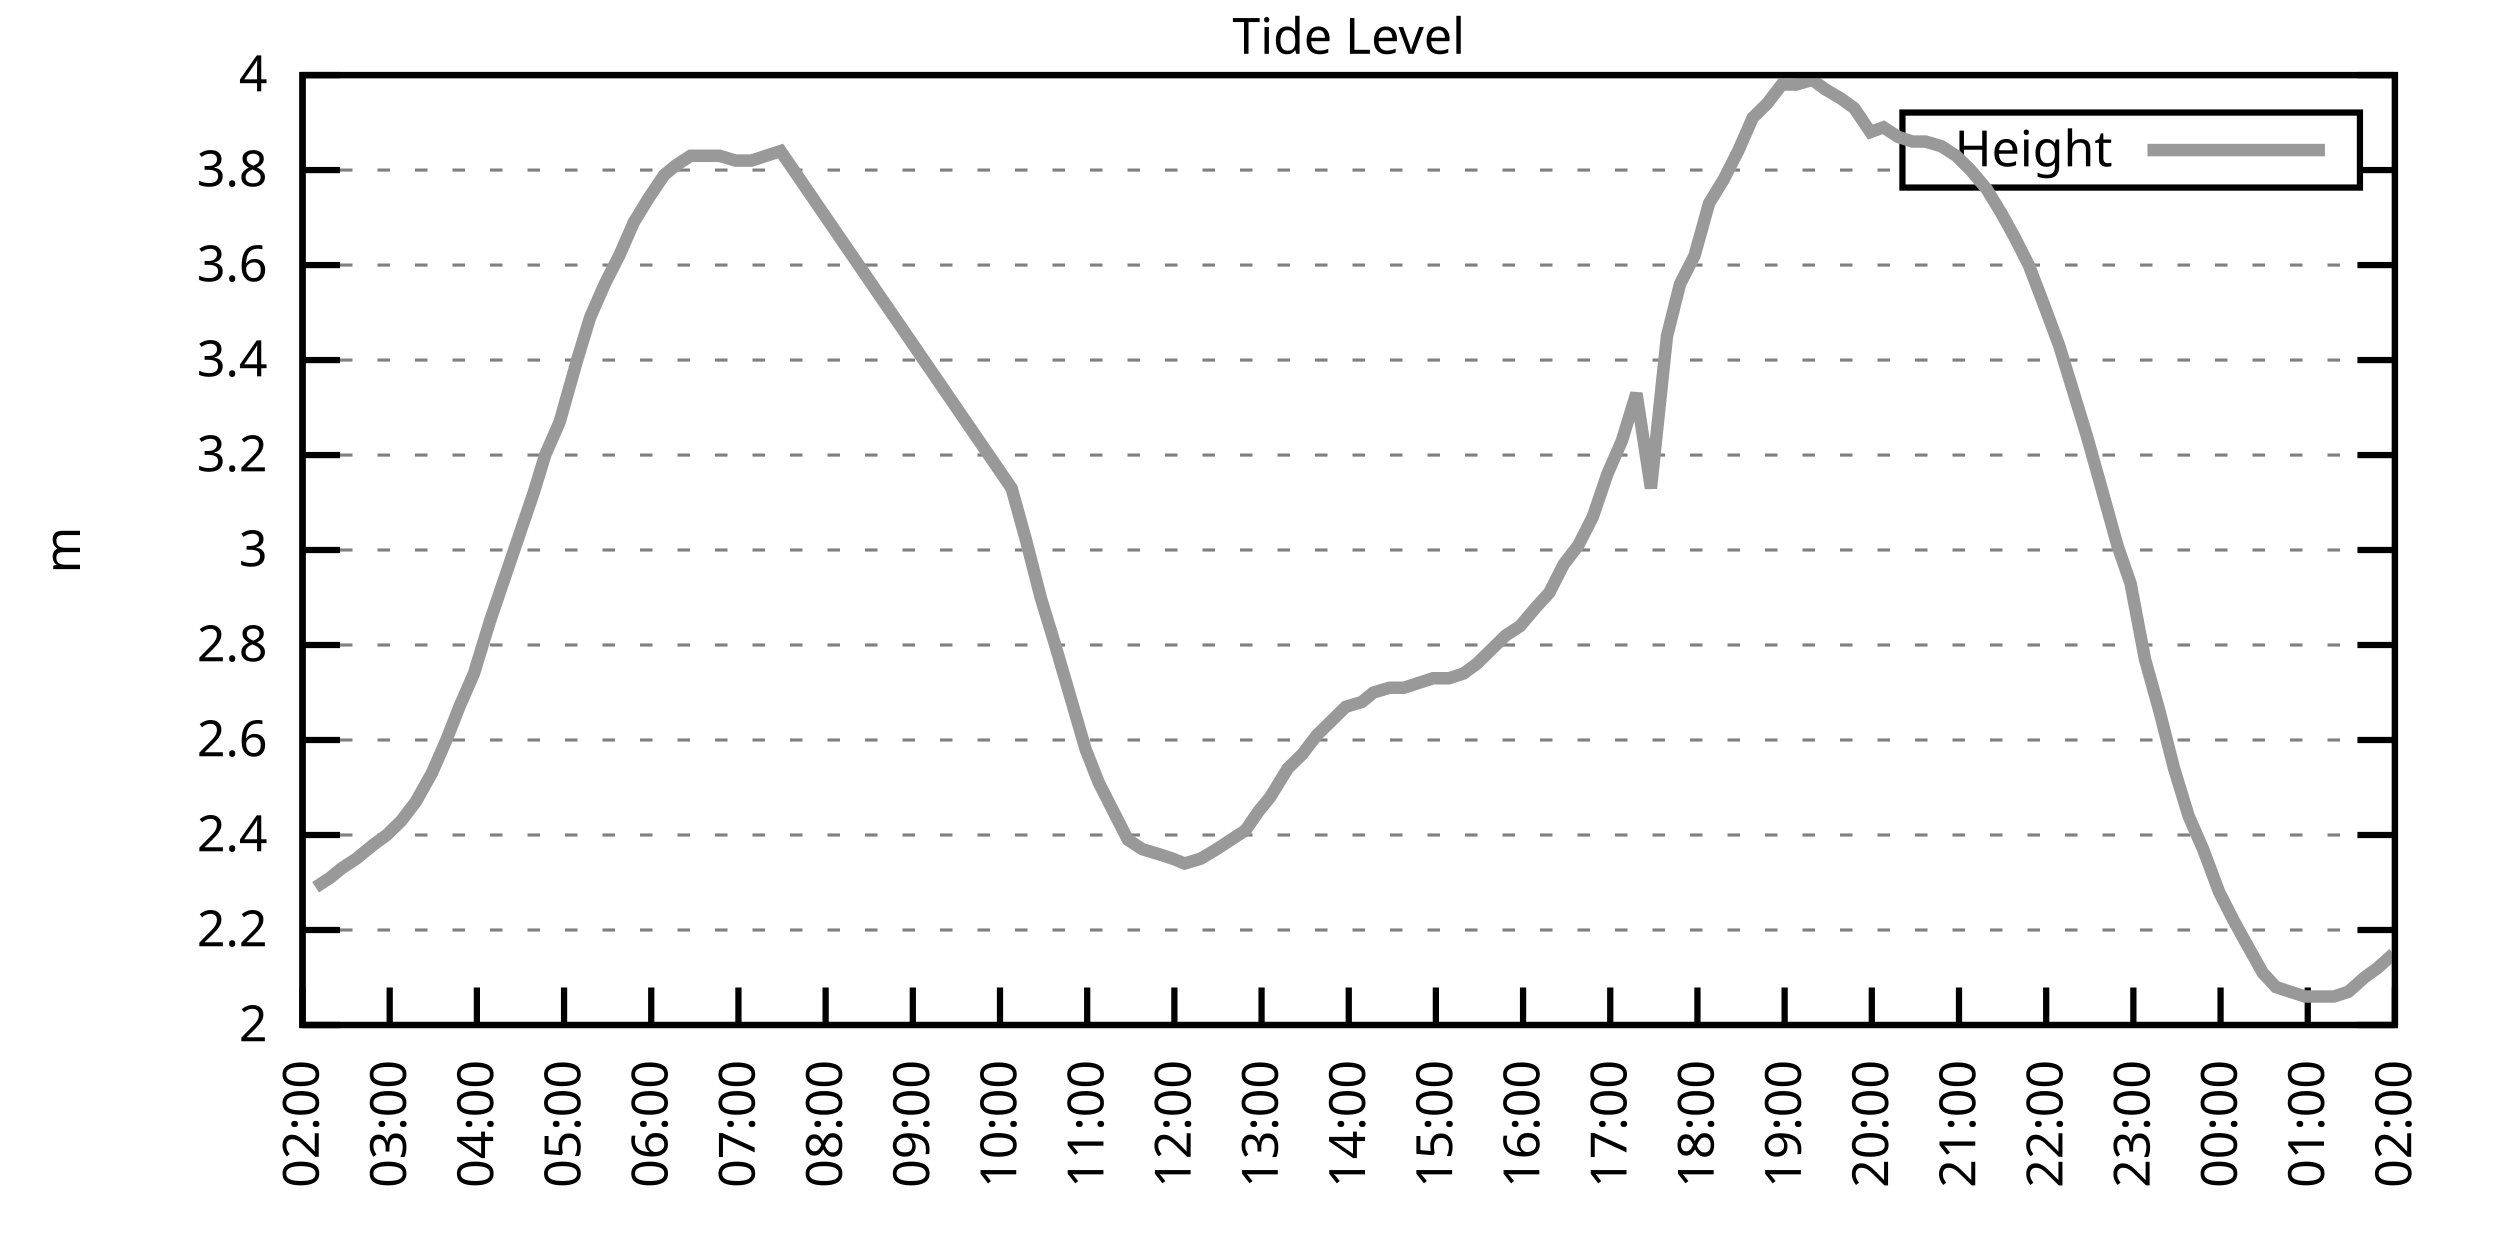
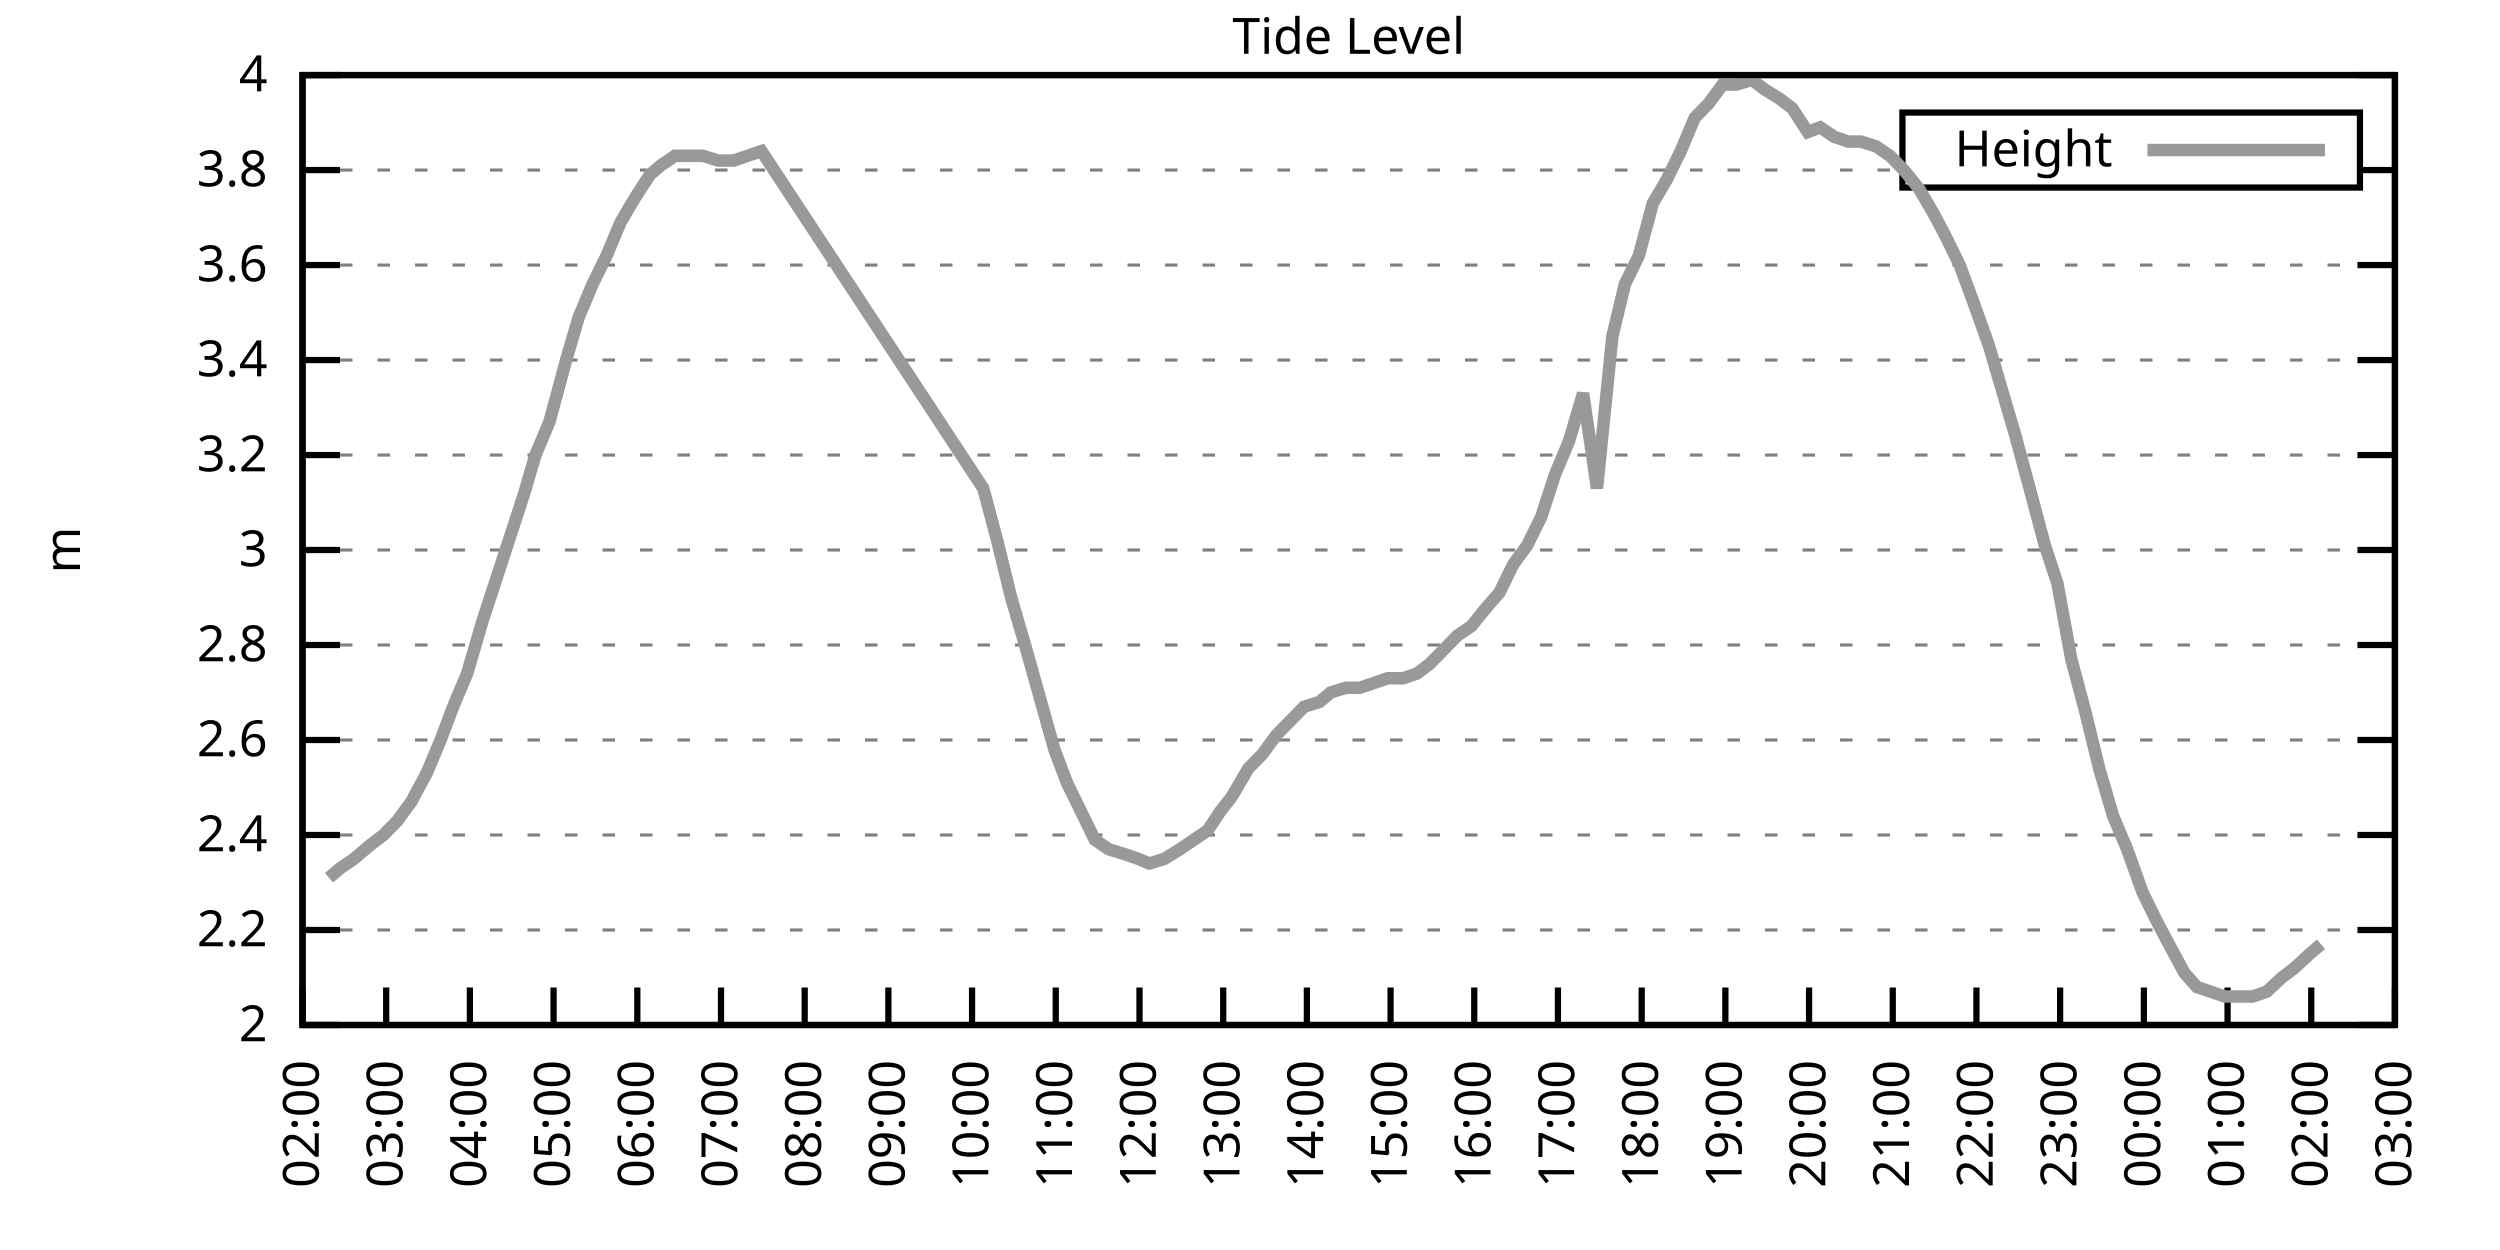
<svg xmlns="http://www.w3.org/2000/svg" xmlns:xlink="http://www.w3.org/1999/xlink" width="400" height="200" viewBox="0 0 400 200">
  <g id="gnuplot_canvas">
    <rect x="0" y="0" width="400" height="200" fill="none" />
    <defs>
      <circle id="gpDot" r="0.5" stroke-width="0.5" stroke="currentColor" />
      <path id="gpPt0" stroke-width="0.333" stroke="currentColor" d="M-1,0 h2 M0,-1 v2" />
      <path id="gpPt1" stroke-width="0.333" stroke="currentColor" d="M-1,-1 L1,1 M1,-1 L-1,1" />
      <path id="gpPt2" stroke-width="0.333" stroke="currentColor" d="M-1,0 L1,0 M0,-1 L0,1 M-1,-1 L1,1 M-1,1 L1,-1" />
      <rect id="gpPt3" stroke-width="0.333" stroke="currentColor" x="-1" y="-1" width="2" height="2" />
      <rect id="gpPt4" stroke-width="0.333" stroke="currentColor" fill="currentColor" x="-1" y="-1" width="2" height="2" />
      <circle id="gpPt5" stroke-width="0.333" stroke="currentColor" cx="0" cy="0" r="1" />
      <use xlink:href="#gpPt5" id="gpPt6" fill="currentColor" stroke="none" />
      <path id="gpPt7" stroke-width="0.333" stroke="currentColor" d="M0,-1.33 L-1.33,0.67 L1.33,0.67 z" />
      <use xlink:href="#gpPt7" id="gpPt8" fill="currentColor" stroke="none" />
      <use xlink:href="#gpPt7" id="gpPt9" stroke="currentColor" transform="rotate(180)" />
      <use xlink:href="#gpPt9" id="gpPt10" fill="currentColor" stroke="none" />
      <use xlink:href="#gpPt3" id="gpPt11" stroke="currentColor" transform="rotate(45)" />
      <use xlink:href="#gpPt11" id="gpPt12" fill="currentColor" stroke="none" />
      <path id="gpPt13" stroke-width="0.333" stroke="currentColor" d="M0,1.330 L1.265,0.411 L0.782,-1.067 L-0.782,-1.076 L-1.265,0.411 z" />
      <use xlink:href="#gpPt13" id="gpPt14" fill="currentColor" stroke="none" />
      <filter id="textbox" filterUnits="objectBoundingBox" x="0" y="0" height="1" width="1">
        <feFlood flood-color="white" flood-opacity="1" result="bgnd" />
        <feComposite in="SourceGraphic" in2="bgnd" operator="atop" />
      </filter>
      <filter id="greybox" filterUnits="objectBoundingBox" x="0" y="0" height="1" width="1">
        <feFlood flood-color="lightgrey" flood-opacity="1" result="grey" />
        <feComposite in="SourceGraphic" in2="grey" operator="atop" />
      </filter>
    </defs>
    <g fill="none" color="white" stroke="currentColor" stroke-width="1.00" stroke-linecap="butt" stroke-linejoin="miter">
</g>
    <g fill="none" color="black" stroke="currentColor" stroke-width="1.00" stroke-linecap="butt" stroke-linejoin="miter">
      <g stroke="none" shape-rendering="crispEdges">
        <polygon fill="rgb(255, 255, 255)" points="48.40,164.00 383.18,164.00 383.18,12.02 48.40,12.02 " />
      </g>
    </g>
    <g fill="none" color="black" stroke="currentColor" stroke-width="1.00" stroke-linecap="butt" stroke-linejoin="miter">
</g>
    <g fill="none" color="black" stroke="black" stroke-width="0.50" stroke-linecap="butt" stroke-linejoin="miter">
</g>
    <g fill="none" color="gray" stroke="currentColor" stroke-width="0.50" stroke-linecap="butt" stroke-linejoin="miter">
      <path stroke="gray" stroke-dasharray="2,4" class="gridline" d="M48.40,164.00 L383.19,164.00  " />
    </g>
    <g fill="none" color="gray" stroke="gray" stroke-width="1.00" stroke-linecap="butt" stroke-linejoin="miter">
</g>
    <g fill="none" color="black" stroke="currentColor" stroke-width="1.00" stroke-linecap="butt" stroke-linejoin="miter">
      <path stroke="black" d="M48.40,164.00 L54.40,164.00 M383.19,164.00 L377.19,164.00  " />
      <g transform="translate(42.80,166.60)" stroke="none" fill="black" font-family="Sans" font-size="8.00" text-anchor="end">
        <text>
          <tspan font-family="Sans"> 2</tspan>
        </text>
      </g>
    </g>
    <g fill="none" color="black" stroke="currentColor" stroke-width="1.00" stroke-linecap="butt" stroke-linejoin="miter">
</g>
    <g fill="none" color="black" stroke="black" stroke-width="0.50" stroke-linecap="butt" stroke-linejoin="miter">
</g>
    <g fill="none" color="gray" stroke="currentColor" stroke-width="0.50" stroke-linecap="butt" stroke-linejoin="miter">
      <path stroke="gray" stroke-dasharray="2,4" class="gridline" d="M48.40,148.80 L383.19,148.80  " />
    </g>
    <g fill="none" color="gray" stroke="gray" stroke-width="1.00" stroke-linecap="butt" stroke-linejoin="miter">
</g>
    <g fill="none" color="black" stroke="currentColor" stroke-width="1.00" stroke-linecap="butt" stroke-linejoin="miter">
      <path stroke="black" d="M48.40,148.80 L54.40,148.80 M383.19,148.80 L377.19,148.80  " />
      <g transform="translate(42.80,151.40)" stroke="none" fill="black" font-family="Sans" font-size="8.00" text-anchor="end">
        <text>
          <tspan font-family="Sans"> 2.2</tspan>
        </text>
      </g>
    </g>
    <g fill="none" color="black" stroke="currentColor" stroke-width="1.00" stroke-linecap="butt" stroke-linejoin="miter">
</g>
    <g fill="none" color="black" stroke="black" stroke-width="0.50" stroke-linecap="butt" stroke-linejoin="miter">
</g>
    <g fill="none" color="gray" stroke="currentColor" stroke-width="0.50" stroke-linecap="butt" stroke-linejoin="miter">
      <path stroke="gray" stroke-dasharray="2,4" class="gridline" d="M48.40,133.60 L383.19,133.60  " />
    </g>
    <g fill="none" color="gray" stroke="gray" stroke-width="1.00" stroke-linecap="butt" stroke-linejoin="miter">
</g>
    <g fill="none" color="black" stroke="currentColor" stroke-width="1.00" stroke-linecap="butt" stroke-linejoin="miter">
      <path stroke="black" d="M48.40,133.60 L54.40,133.60 M383.19,133.60 L377.19,133.60  " />
      <g transform="translate(42.80,136.20)" stroke="none" fill="black" font-family="Sans" font-size="8.00" text-anchor="end">
        <text>
          <tspan font-family="Sans"> 2.4</tspan>
        </text>
      </g>
    </g>
    <g fill="none" color="black" stroke="currentColor" stroke-width="1.00" stroke-linecap="butt" stroke-linejoin="miter">
</g>
    <g fill="none" color="black" stroke="black" stroke-width="0.50" stroke-linecap="butt" stroke-linejoin="miter">
</g>
    <g fill="none" color="gray" stroke="currentColor" stroke-width="0.50" stroke-linecap="butt" stroke-linejoin="miter">
      <path stroke="gray" stroke-dasharray="2,4" class="gridline" d="M48.40,118.40 L383.19,118.40  " />
    </g>
    <g fill="none" color="gray" stroke="gray" stroke-width="1.00" stroke-linecap="butt" stroke-linejoin="miter">
</g>
    <g fill="none" color="black" stroke="currentColor" stroke-width="1.00" stroke-linecap="butt" stroke-linejoin="miter">
      <path stroke="black" d="M48.40,118.40 L54.40,118.40 M383.19,118.40 L377.19,118.40  " />
      <g transform="translate(42.80,121.00)" stroke="none" fill="black" font-family="Sans" font-size="8.00" text-anchor="end">
        <text>
          <tspan font-family="Sans"> 2.6</tspan>
        </text>
      </g>
    </g>
    <g fill="none" color="black" stroke="currentColor" stroke-width="1.00" stroke-linecap="butt" stroke-linejoin="miter">
</g>
    <g fill="none" color="black" stroke="black" stroke-width="0.50" stroke-linecap="butt" stroke-linejoin="miter">
</g>
    <g fill="none" color="gray" stroke="currentColor" stroke-width="0.50" stroke-linecap="butt" stroke-linejoin="miter">
      <path stroke="gray" stroke-dasharray="2,4" class="gridline" d="M48.40,103.20 L383.19,103.20  " />
    </g>
    <g fill="none" color="gray" stroke="gray" stroke-width="1.00" stroke-linecap="butt" stroke-linejoin="miter">
</g>
    <g fill="none" color="black" stroke="currentColor" stroke-width="1.00" stroke-linecap="butt" stroke-linejoin="miter">
      <path stroke="black" d="M48.40,103.20 L54.40,103.20 M383.19,103.20 L377.19,103.20  " />
      <g transform="translate(42.80,105.80)" stroke="none" fill="black" font-family="Sans" font-size="8.00" text-anchor="end">
        <text>
          <tspan font-family="Sans"> 2.8</tspan>
        </text>
      </g>
    </g>
    <g fill="none" color="black" stroke="currentColor" stroke-width="1.00" stroke-linecap="butt" stroke-linejoin="miter">
</g>
    <g fill="none" color="black" stroke="black" stroke-width="0.50" stroke-linecap="butt" stroke-linejoin="miter">
</g>
    <g fill="none" color="gray" stroke="currentColor" stroke-width="0.50" stroke-linecap="butt" stroke-linejoin="miter">
      <path stroke="gray" stroke-dasharray="2,4" class="gridline" d="M48.40,88.00 L383.19,88.00  " />
    </g>
    <g fill="none" color="gray" stroke="gray" stroke-width="1.00" stroke-linecap="butt" stroke-linejoin="miter">
</g>
    <g fill="none" color="black" stroke="currentColor" stroke-width="1.00" stroke-linecap="butt" stroke-linejoin="miter">
      <path stroke="black" d="M48.40,88.00 L54.40,88.00 M383.19,88.00 L377.19,88.00  " />
      <g transform="translate(42.80,90.60)" stroke="none" fill="black" font-family="Sans" font-size="8.00" text-anchor="end">
        <text>
          <tspan font-family="Sans"> 3</tspan>
        </text>
      </g>
    </g>
    <g fill="none" color="black" stroke="currentColor" stroke-width="1.00" stroke-linecap="butt" stroke-linejoin="miter">
</g>
    <g fill="none" color="black" stroke="black" stroke-width="0.50" stroke-linecap="butt" stroke-linejoin="miter">
</g>
    <g fill="none" color="gray" stroke="currentColor" stroke-width="0.50" stroke-linecap="butt" stroke-linejoin="miter">
      <path stroke="gray" stroke-dasharray="2,4" class="gridline" d="M48.40,72.81 L383.19,72.81  " />
    </g>
    <g fill="none" color="gray" stroke="gray" stroke-width="1.00" stroke-linecap="butt" stroke-linejoin="miter">
</g>
    <g fill="none" color="black" stroke="currentColor" stroke-width="1.00" stroke-linecap="butt" stroke-linejoin="miter">
      <path stroke="black" d="M48.40,72.81 L54.40,72.81 M383.19,72.81 L377.19,72.81  " />
      <g transform="translate(42.80,75.41)" stroke="none" fill="black" font-family="Sans" font-size="8.00" text-anchor="end">
        <text>
          <tspan font-family="Sans"> 3.2</tspan>
        </text>
      </g>
    </g>
    <g fill="none" color="black" stroke="currentColor" stroke-width="1.00" stroke-linecap="butt" stroke-linejoin="miter">
</g>
    <g fill="none" color="black" stroke="black" stroke-width="0.50" stroke-linecap="butt" stroke-linejoin="miter">
</g>
    <g fill="none" color="gray" stroke="currentColor" stroke-width="0.50" stroke-linecap="butt" stroke-linejoin="miter">
      <path stroke="gray" stroke-dasharray="2,4" class="gridline" d="M48.40,57.61 L383.19,57.61  " />
    </g>
    <g fill="none" color="gray" stroke="gray" stroke-width="1.00" stroke-linecap="butt" stroke-linejoin="miter">
</g>
    <g fill="none" color="black" stroke="currentColor" stroke-width="1.00" stroke-linecap="butt" stroke-linejoin="miter">
      <path stroke="black" d="M48.40,57.61 L54.40,57.61 M383.19,57.61 L377.19,57.61  " />
      <g transform="translate(42.80,60.21)" stroke="none" fill="black" font-family="Sans" font-size="8.00" text-anchor="end">
        <text>
          <tspan font-family="Sans"> 3.4</tspan>
        </text>
      </g>
    </g>
    <g fill="none" color="black" stroke="currentColor" stroke-width="1.00" stroke-linecap="butt" stroke-linejoin="miter">
</g>
    <g fill="none" color="black" stroke="black" stroke-width="0.50" stroke-linecap="butt" stroke-linejoin="miter">
</g>
    <g fill="none" color="gray" stroke="currentColor" stroke-width="0.50" stroke-linecap="butt" stroke-linejoin="miter">
      <path stroke="gray" stroke-dasharray="2,4" class="gridline" d="M48.40,42.41 L383.19,42.41  " />
    </g>
    <g fill="none" color="gray" stroke="gray" stroke-width="1.00" stroke-linecap="butt" stroke-linejoin="miter">
</g>
    <g fill="none" color="black" stroke="currentColor" stroke-width="1.00" stroke-linecap="butt" stroke-linejoin="miter">
      <path stroke="black" d="M48.40,42.41 L54.40,42.41 M383.19,42.41 L377.19,42.41  " />
      <g transform="translate(42.80,45.01)" stroke="none" fill="black" font-family="Sans" font-size="8.00" text-anchor="end">
        <text>
          <tspan font-family="Sans"> 3.6</tspan>
        </text>
      </g>
    </g>
    <g fill="none" color="black" stroke="currentColor" stroke-width="1.00" stroke-linecap="butt" stroke-linejoin="miter">
</g>
    <g fill="none" color="black" stroke="black" stroke-width="0.50" stroke-linecap="butt" stroke-linejoin="miter">
</g>
    <g fill="none" color="gray" stroke="currentColor" stroke-width="0.50" stroke-linecap="butt" stroke-linejoin="miter">
      <path stroke="gray" stroke-dasharray="2,4" class="gridline" d="M48.40,27.21 L304.39,27.21 M377.59,27.21 L383.19,27.21  " />
    </g>
    <g fill="none" color="gray" stroke="gray" stroke-width="1.00" stroke-linecap="butt" stroke-linejoin="miter">
</g>
    <g fill="none" color="black" stroke="currentColor" stroke-width="1.00" stroke-linecap="butt" stroke-linejoin="miter">
      <path stroke="black" d="M48.40,27.21 L54.40,27.21 M383.19,27.21 L377.19,27.21  " />
      <g transform="translate(42.80,29.81)" stroke="none" fill="black" font-family="Sans" font-size="8.00" text-anchor="end">
        <text>
          <tspan font-family="Sans"> 3.8</tspan>
        </text>
      </g>
    </g>
    <g fill="none" color="black" stroke="currentColor" stroke-width="1.00" stroke-linecap="butt" stroke-linejoin="miter">
</g>
    <g fill="none" color="black" stroke="black" stroke-width="0.50" stroke-linecap="butt" stroke-linejoin="miter">
</g>
    <g fill="none" color="gray" stroke="currentColor" stroke-width="0.50" stroke-linecap="butt" stroke-linejoin="miter">
      <path stroke="gray" stroke-dasharray="2,4" class="gridline" d="M48.40,12.01 L383.19,12.01  " />
    </g>
    <g fill="none" color="gray" stroke="gray" stroke-width="1.00" stroke-linecap="butt" stroke-linejoin="miter">
</g>
    <g fill="none" color="black" stroke="currentColor" stroke-width="1.00" stroke-linecap="butt" stroke-linejoin="miter">
      <path stroke="black" d="M48.40,12.01 L54.40,12.01 M383.19,12.01 L377.19,12.01  " />
      <g transform="translate(42.80,14.61)" stroke="none" fill="black" font-family="Sans" font-size="8.00" text-anchor="end">
        <text>
          <tspan font-family="Sans"> 4</tspan>
        </text>
      </g>
    </g>
    <g fill="none" color="black" stroke="currentColor" stroke-width="1.00" stroke-linecap="butt" stroke-linejoin="miter">
      <path stroke="black" d="M48.40,164.00 L48.40,158.00  " />
      <g transform="translate(51.00,169.60) rotate(270.00)" stroke="none" fill="black" font-family="Sans" font-size="8.00" text-anchor="end">
        <text>
          <tspan font-family="Sans">02:00</tspan>
        </text>
      </g>
    </g>
    <g fill="none" color="black" stroke="currentColor" stroke-width="1.00" stroke-linecap="butt" stroke-linejoin="miter">
-       <path stroke="black" d="M62.35,164.00 L62.35,158.00  " />
-       <g transform="translate(64.95,169.60) rotate(270.00)" stroke="none" fill="black" font-family="Sans" font-size="8.00" text-anchor="end">
+       <path stroke="black" d="M61.79,164.00 L61.79,158.00  " />
+       <g transform="translate(64.39,169.60) rotate(270.00)" stroke="none" fill="black" font-family="Sans" font-size="8.00" text-anchor="end">
        <text>
          <tspan font-family="Sans">03:00</tspan>
        </text>
      </g>
    </g>
    <g fill="none" color="black" stroke="currentColor" stroke-width="1.00" stroke-linecap="butt" stroke-linejoin="miter">
-       <path stroke="black" d="M76.30,164.00 L76.30,158.00  " />
-       <g transform="translate(78.90,169.60) rotate(270.00)" stroke="none" fill="black" font-family="Sans" font-size="8.00" text-anchor="end">
+       <path stroke="black" d="M75.18,164.00 L75.18,158.00  " />
+       <g transform="translate(77.78,169.60) rotate(270.00)" stroke="none" fill="black" font-family="Sans" font-size="8.00" text-anchor="end">
        <text>
          <tspan font-family="Sans">04:00</tspan>
        </text>
      </g>
    </g>
    <g fill="none" color="black" stroke="currentColor" stroke-width="1.00" stroke-linecap="butt" stroke-linejoin="miter">
-       <path stroke="black" d="M90.25,164.00 L90.25,158.00  " />
-       <g transform="translate(92.85,169.60) rotate(270.00)" stroke="none" fill="black" font-family="Sans" font-size="8.00" text-anchor="end">
+       <path stroke="black" d="M88.57,164.00 L88.57,158.00  " />
+       <g transform="translate(91.17,169.60) rotate(270.00)" stroke="none" fill="black" font-family="Sans" font-size="8.00" text-anchor="end">
        <text>
          <tspan font-family="Sans">05:00</tspan>
        </text>
      </g>
    </g>
    <g fill="none" color="black" stroke="currentColor" stroke-width="1.00" stroke-linecap="butt" stroke-linejoin="miter">
-       <path stroke="black" d="M104.20,164.00 L104.20,158.00  " />
-       <g transform="translate(106.80,169.60) rotate(270.00)" stroke="none" fill="black" font-family="Sans" font-size="8.00" text-anchor="end">
+       <path stroke="black" d="M101.97,164.00 L101.97,158.00  " />
+       <g transform="translate(104.57,169.60) rotate(270.00)" stroke="none" fill="black" font-family="Sans" font-size="8.00" text-anchor="end">
        <text>
          <tspan font-family="Sans">06:00</tspan>
        </text>
      </g>
    </g>
    <g fill="none" color="black" stroke="currentColor" stroke-width="1.00" stroke-linecap="butt" stroke-linejoin="miter">
-       <path stroke="black" d="M118.15,164.00 L118.15,158.00  " />
-       <g transform="translate(120.75,169.60) rotate(270.00)" stroke="none" fill="black" font-family="Sans" font-size="8.00" text-anchor="end">
+       <path stroke="black" d="M115.36,164.00 L115.36,158.00  " />
+       <g transform="translate(117.96,169.60) rotate(270.00)" stroke="none" fill="black" font-family="Sans" font-size="8.00" text-anchor="end">
        <text>
          <tspan font-family="Sans">07:00</tspan>
        </text>
      </g>
    </g>
    <g fill="none" color="black" stroke="currentColor" stroke-width="1.00" stroke-linecap="butt" stroke-linejoin="miter">
-       <path stroke="black" d="M132.10,164.00 L132.10,158.00  " />
-       <g transform="translate(134.70,169.60) rotate(270.00)" stroke="none" fill="black" font-family="Sans" font-size="8.00" text-anchor="end">
+       <path stroke="black" d="M128.75,164.00 L128.75,158.00  " />
+       <g transform="translate(131.35,169.60) rotate(270.00)" stroke="none" fill="black" font-family="Sans" font-size="8.00" text-anchor="end">
        <text>
          <tspan font-family="Sans">08:00</tspan>
        </text>
      </g>
    </g>
    <g fill="none" color="black" stroke="currentColor" stroke-width="1.00" stroke-linecap="butt" stroke-linejoin="miter">
-       <path stroke="black" d="M146.05,164.00 L146.05,158.00  " />
-       <g transform="translate(148.65,169.60) rotate(270.00)" stroke="none" fill="black" font-family="Sans" font-size="8.00" text-anchor="end">
+       <path stroke="black" d="M142.14,164.00 L142.14,158.00  " />
+       <g transform="translate(144.74,169.60) rotate(270.00)" stroke="none" fill="black" font-family="Sans" font-size="8.00" text-anchor="end">
        <text>
          <tspan font-family="Sans">09:00</tspan>
        </text>
      </g>
    </g>
    <g fill="none" color="black" stroke="currentColor" stroke-width="1.00" stroke-linecap="butt" stroke-linejoin="miter">
-       <path stroke="black" d="M160.00,164.00 L160.00,158.00  " />
-       <g transform="translate(162.60,169.60) rotate(270.00)" stroke="none" fill="black" font-family="Sans" font-size="8.00" text-anchor="end">
+       <path stroke="black" d="M155.53,164.00 L155.53,158.00  " />
+       <g transform="translate(158.13,169.60) rotate(270.00)" stroke="none" fill="black" font-family="Sans" font-size="8.00" text-anchor="end">
        <text>
          <tspan font-family="Sans">10:00</tspan>
        </text>
      </g>
    </g>
    <g fill="none" color="black" stroke="currentColor" stroke-width="1.00" stroke-linecap="butt" stroke-linejoin="miter">
-       <path stroke="black" d="M173.95,164.00 L173.95,158.00  " />
-       <g transform="translate(176.55,169.60) rotate(270.00)" stroke="none" fill="black" font-family="Sans" font-size="8.00" text-anchor="end">
+       <path stroke="black" d="M168.92,164.00 L168.92,158.00  " />
+       <g transform="translate(171.52,169.60) rotate(270.00)" stroke="none" fill="black" font-family="Sans" font-size="8.00" text-anchor="end">
        <text>
          <tspan font-family="Sans">11:00</tspan>
        </text>
      </g>
    </g>
    <g fill="none" color="black" stroke="currentColor" stroke-width="1.00" stroke-linecap="butt" stroke-linejoin="miter">
-       <path stroke="black" d="M187.90,164.00 L187.90,158.00  " />
-       <g transform="translate(190.50,169.60) rotate(270.00)" stroke="none" fill="black" font-family="Sans" font-size="8.00" text-anchor="end">
+       <path stroke="black" d="M182.32,164.00 L182.32,158.00  " />
+       <g transform="translate(184.92,169.60) rotate(270.00)" stroke="none" fill="black" font-family="Sans" font-size="8.00" text-anchor="end">
        <text>
          <tspan font-family="Sans">12:00</tspan>
        </text>
      </g>
    </g>
    <g fill="none" color="black" stroke="currentColor" stroke-width="1.00" stroke-linecap="butt" stroke-linejoin="miter">
-       <path stroke="black" d="M201.85,164.00 L201.85,158.00  " />
-       <g transform="translate(204.45,169.60) rotate(270.00)" stroke="none" fill="black" font-family="Sans" font-size="8.00" text-anchor="end">
+       <path stroke="black" d="M195.71,164.00 L195.71,158.00  " />
+       <g transform="translate(198.31,169.60) rotate(270.00)" stroke="none" fill="black" font-family="Sans" font-size="8.00" text-anchor="end">
        <text>
          <tspan font-family="Sans">13:00</tspan>
        </text>
      </g>
    </g>
    <g fill="none" color="black" stroke="currentColor" stroke-width="1.00" stroke-linecap="butt" stroke-linejoin="miter">
-       <path stroke="black" d="M215.80,164.00 L215.80,158.00  " />
-       <g transform="translate(218.40,169.60) rotate(270.00)" stroke="none" fill="black" font-family="Sans" font-size="8.00" text-anchor="end">
+       <path stroke="black" d="M209.10,164.00 L209.10,158.00  " />
+       <g transform="translate(211.70,169.60) rotate(270.00)" stroke="none" fill="black" font-family="Sans" font-size="8.00" text-anchor="end">
        <text>
          <tspan font-family="Sans">14:00</tspan>
        </text>
      </g>
    </g>
    <g fill="none" color="black" stroke="currentColor" stroke-width="1.00" stroke-linecap="butt" stroke-linejoin="miter">
-       <path stroke="black" d="M229.74,164.00 L229.74,158.00  " />
-       <g transform="translate(232.34,169.60) rotate(270.00)" stroke="none" fill="black" font-family="Sans" font-size="8.00" text-anchor="end">
+       <path stroke="black" d="M222.49,164.00 L222.49,158.00  " />
+       <g transform="translate(225.09,169.60) rotate(270.00)" stroke="none" fill="black" font-family="Sans" font-size="8.00" text-anchor="end">
        <text>
          <tspan font-family="Sans">15:00</tspan>
        </text>
      </g>
    </g>
    <g fill="none" color="black" stroke="currentColor" stroke-width="1.00" stroke-linecap="butt" stroke-linejoin="miter">
-       <path stroke="black" d="M243.69,164.00 L243.69,158.00  " />
-       <g transform="translate(246.29,169.60) rotate(270.00)" stroke="none" fill="black" font-family="Sans" font-size="8.00" text-anchor="end">
+       <path stroke="black" d="M235.88,164.00 L235.88,158.00  " />
+       <g transform="translate(238.48,169.60) rotate(270.00)" stroke="none" fill="black" font-family="Sans" font-size="8.00" text-anchor="end">
        <text>
          <tspan font-family="Sans">16:00</tspan>
        </text>
      </g>
    </g>
    <g fill="none" color="black" stroke="currentColor" stroke-width="1.00" stroke-linecap="butt" stroke-linejoin="miter">
-       <path stroke="black" d="M257.64,164.00 L257.64,158.00  " />
-       <g transform="translate(260.24,169.60) rotate(270.00)" stroke="none" fill="black" font-family="Sans" font-size="8.00" text-anchor="end">
+       <path stroke="black" d="M249.27,164.00 L249.27,158.00  " />
+       <g transform="translate(251.87,169.60) rotate(270.00)" stroke="none" fill="black" font-family="Sans" font-size="8.00" text-anchor="end">
        <text>
          <tspan font-family="Sans">17:00</tspan>
        </text>
      </g>
    </g>
    <g fill="none" color="black" stroke="currentColor" stroke-width="1.00" stroke-linecap="butt" stroke-linejoin="miter">
-       <path stroke="black" d="M271.59,164.00 L271.59,158.00  " />
-       <g transform="translate(274.19,169.60) rotate(270.00)" stroke="none" fill="black" font-family="Sans" font-size="8.00" text-anchor="end">
+       <path stroke="black" d="M262.67,164.00 L262.67,158.00  " />
+       <g transform="translate(265.27,169.60) rotate(270.00)" stroke="none" fill="black" font-family="Sans" font-size="8.00" text-anchor="end">
        <text>
          <tspan font-family="Sans">18:00</tspan>
        </text>
      </g>
    </g>
    <g fill="none" color="black" stroke="currentColor" stroke-width="1.00" stroke-linecap="butt" stroke-linejoin="miter">
-       <path stroke="black" d="M285.54,164.00 L285.54,158.00  " />
-       <g transform="translate(288.14,169.60) rotate(270.00)" stroke="none" fill="black" font-family="Sans" font-size="8.00" text-anchor="end">
+       <path stroke="black" d="M276.06,164.00 L276.06,158.00  " />
+       <g transform="translate(278.66,169.60) rotate(270.00)" stroke="none" fill="black" font-family="Sans" font-size="8.00" text-anchor="end">
        <text>
          <tspan font-family="Sans">19:00</tspan>
        </text>
      </g>
    </g>
    <g fill="none" color="black" stroke="currentColor" stroke-width="1.00" stroke-linecap="butt" stroke-linejoin="miter">
-       <path stroke="black" d="M299.49,164.00 L299.49,158.00  " />
-       <g transform="translate(302.09,169.60) rotate(270.00)" stroke="none" fill="black" font-family="Sans" font-size="8.00" text-anchor="end">
+       <path stroke="black" d="M289.45,164.00 L289.45,158.00  " />
+       <g transform="translate(292.05,169.60) rotate(270.00)" stroke="none" fill="black" font-family="Sans" font-size="8.00" text-anchor="end">
        <text>
          <tspan font-family="Sans">20:00</tspan>
        </text>
      </g>
    </g>
    <g fill="none" color="black" stroke="currentColor" stroke-width="1.00" stroke-linecap="butt" stroke-linejoin="miter">
-       <path stroke="black" d="M313.44,164.00 L313.44,158.00  " />
-       <g transform="translate(316.04,169.60) rotate(270.00)" stroke="none" fill="black" font-family="Sans" font-size="8.00" text-anchor="end">
+       <path stroke="black" d="M302.84,164.00 L302.84,158.00  " />
+       <g transform="translate(305.44,169.60) rotate(270.00)" stroke="none" fill="black" font-family="Sans" font-size="8.00" text-anchor="end">
        <text>
          <tspan font-family="Sans">21:00</tspan>
        </text>
      </g>
    </g>
    <g fill="none" color="black" stroke="currentColor" stroke-width="1.00" stroke-linecap="butt" stroke-linejoin="miter">
-       <path stroke="black" d="M327.39,164.00 L327.39,158.00  " />
-       <g transform="translate(329.99,169.60) rotate(270.00)" stroke="none" fill="black" font-family="Sans" font-size="8.00" text-anchor="end">
+       <path stroke="black" d="M316.23,164.00 L316.23,158.00  " />
+       <g transform="translate(318.83,169.60) rotate(270.00)" stroke="none" fill="black" font-family="Sans" font-size="8.00" text-anchor="end">
        <text>
          <tspan font-family="Sans">22:00</tspan>
        </text>
      </g>
    </g>
    <g fill="none" color="black" stroke="currentColor" stroke-width="1.00" stroke-linecap="butt" stroke-linejoin="miter">
-       <path stroke="black" d="M341.34,164.00 L341.34,158.00  " />
-       <g transform="translate(343.94,169.60) rotate(270.00)" stroke="none" fill="black" font-family="Sans" font-size="8.00" text-anchor="end">
+       <path stroke="black" d="M329.62,164.00 L329.62,158.00  " />
+       <g transform="translate(332.22,169.60) rotate(270.00)" stroke="none" fill="black" font-family="Sans" font-size="8.00" text-anchor="end">
        <text>
          <tspan font-family="Sans">23:00</tspan>
        </text>
      </g>
    </g>
    <g fill="none" color="black" stroke="currentColor" stroke-width="1.00" stroke-linecap="butt" stroke-linejoin="miter">
-       <path stroke="black" d="M355.29,164.00 L355.29,158.00  " />
-       <g transform="translate(357.89,169.60) rotate(270.00)" stroke="none" fill="black" font-family="Sans" font-size="8.00" text-anchor="end">
+       <path stroke="black" d="M343.02,164.00 L343.02,158.00  " />
+       <g transform="translate(345.62,169.60) rotate(270.00)" stroke="none" fill="black" font-family="Sans" font-size="8.00" text-anchor="end">
        <text>
          <tspan font-family="Sans">00:00</tspan>
        </text>
      </g>
    </g>
    <g fill="none" color="black" stroke="currentColor" stroke-width="1.00" stroke-linecap="butt" stroke-linejoin="miter">
-       <path stroke="black" d="M369.24,164.00 L369.24,158.00  " />
-       <g transform="translate(371.84,169.60) rotate(270.00)" stroke="none" fill="black" font-family="Sans" font-size="8.00" text-anchor="end">
+       <path stroke="black" d="M356.41,164.00 L356.41,158.00  " />
+       <g transform="translate(359.01,169.60) rotate(270.00)" stroke="none" fill="black" font-family="Sans" font-size="8.00" text-anchor="end">
        <text>
          <tspan font-family="Sans">01:00</tspan>
+         </text>
+       </g>
+     </g>
+     <g fill="none" color="black" stroke="currentColor" stroke-width="1.00" stroke-linecap="butt" stroke-linejoin="miter">
+       <path stroke="black" d="M369.80,164.00 L369.80,158.00  " />
+       <g transform="translate(372.40,169.60) rotate(270.00)" stroke="none" fill="black" font-family="Sans" font-size="8.00" text-anchor="end">
+         <text>
+           <tspan font-family="Sans">02:00</tspan>
        </text>
      </g>
    </g>
    <g fill="none" color="black" stroke="currentColor" stroke-width="1.00" stroke-linecap="butt" stroke-linejoin="miter">
      <path stroke="black" d="M383.19,164.00 L383.19,158.00  " />
      <g transform="translate(385.79,169.60) rotate(270.00)" stroke="none" fill="black" font-family="Sans" font-size="8.00" text-anchor="end">
        <text>
-           <tspan font-family="Sans">02:00</tspan>
+           <tspan font-family="Sans">03:00</tspan>
        </text>
      </g>
    </g>
    <g fill="none" color="black" stroke="currentColor" stroke-width="1.00" stroke-linecap="butt" stroke-linejoin="miter">
</g>
    <g fill="none" color="black" stroke="currentColor" stroke-width="1.00" stroke-linecap="butt" stroke-linejoin="miter">
      <path stroke="black" d="M48.40,12.01 L48.40,164.00 L383.19,164.00 L383.19,12.01 L48.40,12.01 Z  " />
    </g>
    <g fill="none" color="black" stroke="currentColor" stroke-width="1.00" stroke-linecap="butt" stroke-linejoin="miter">
</g>
    <g fill="none" color="black" stroke="currentColor" stroke-width="1.00" stroke-linecap="butt" stroke-linejoin="miter">
      <path stroke="black" d="M304.39,30.01 L304.39,18.01 L377.59,18.01 L377.59,30.01 L304.39,30.01 Z  " />
    </g>
    <g id="Tide_level_plot_1">
      <g fill="none" color="white" stroke="black" stroke-width="2.00" stroke-linecap="butt" stroke-linejoin="miter">
</g>
      <g fill="none" color="black" stroke="currentColor" stroke-width="2.00" stroke-linecap="butt" stroke-linejoin="miter">
        <g transform="translate(337.99,26.61)" stroke="none" fill="black" font-family="Sans" font-size="8.00" text-anchor="end">
          <text>
            <tspan font-family="Sans">Height</tspan>
          </text>
        </g>
      </g>
      <g fill="none" color="black" stroke="currentColor" stroke-width="2.00" stroke-linecap="butt" stroke-linejoin="miter">
-         <path stroke="rgb(153, 153, 153)" d="M343.59,24.01 L371.99,24.01 M50.49,141.96 L52.82,140.44 L54.68,138.92 L57.00,137.40 L59.79,135.12 L61.88,133.60   L64.21,131.32 L66.53,128.28 L69.09,123.72 L71.42,118.40 L73.51,113.08 L75.83,107.76 L78.39,99.40 L83.04,85.73   L85.37,78.89 L87.23,72.81 L89.55,67.49 L92.34,57.61 L94.43,50.77 L96.76,45.45 L99.08,40.89 L101.41,35.57   L103.73,31.77 L106.29,27.97 L108.15,26.45 L110.48,24.93 L113.03,24.93 L115.13,24.93 L117.68,25.69 L120.24,25.69   L122.57,24.93 L124.89,24.17 L161.86,78.13 L164.18,86.49 L166.51,95.60 L168.83,103.20 L173.71,119.92 L175.81,125.24   L178.13,129.80 L180.46,134.36 L182.78,135.88 L185.34,136.64 L187.66,137.40 L189.52,138.16 L192.08,137.40 L194.64,135.88   L196.96,134.36 L199.29,132.84 L201.38,129.80 L203.24,127.52 L206.03,122.96 L208.36,120.68 L210.68,117.64 L213.01,115.36   L215.33,113.08 L217.89,112.32 L219.75,110.80 L222.30,110.04 L224.63,110.04 L226.95,109.28 L229.28,108.52 L231.84,108.52   L234.16,107.76 L236.25,106.24 L238.58,103.96 L240.90,101.68 L243.23,100.16 L245.79,97.12 L247.88,94.84 L250.20,90.28   L252.53,87.25 L254.85,82.69 L257.18,75.85 L259.50,70.53 L261.83,62.93 L264.15,78.13 L266.71,53.81 L268.80,45.45   L271.13,40.89 L273.45,32.53 L275.78,28.73 L278.10,24.17 L280.43,18.85 L282.75,16.57 L285.08,13.53 L287.40,13.53   L289.96,12.77 L292.05,14.29 L294.61,15.81 L296.70,17.33 L299.26,21.13 L301.35,20.37 L303.68,21.89 L306.00,22.65   L308.09,22.65 L310.65,23.41 L312.98,24.93 L315.30,27.21 L317.86,30.25 L320.18,34.05 L322.28,37.85 L324.60,42.41   L326.93,48.49 L329.48,55.33 L331.81,62.93 L333.90,69.77 L336.46,78.89 L338.78,87.25 L340.88,93.32 L343.20,105.48   L345.53,113.84 L347.85,122.96 L350.18,130.56 L352.50,135.88 L355.06,142.72 L357.38,147.28 L359.48,151.08 L362.03,155.64   L364.13,157.92 L366.45,158.68 L368.78,159.44 L371.10,159.44 L373.43,159.44 L375.75,158.68 L378.31,156.40 L380.40,154.88   L382.96,152.60  " />
+         <path stroke="rgb(153, 153, 153)" d="M343.59,24.01 L371.99,24.01 M52.64,140.44 L54.43,138.92 L56.66,137.40 L59.34,135.12 L61.35,133.60 L63.58,131.32   L65.81,128.28 L68.26,123.72 L70.50,118.40 L72.50,113.08 L74.74,107.76 L77.19,99.40 L81.66,85.73 L83.89,78.89   L85.67,72.81 L87.91,67.49 L90.58,57.61 L92.59,50.77 L94.82,45.45 L97.06,40.89 L99.29,35.57 L101.52,31.77   L103.98,27.97 L105.76,26.45 L107.99,24.93 L110.45,24.93 L112.46,24.93 L114.91,25.69 L117.37,25.69 L119.60,24.93   L121.83,24.17 L157.32,78.13 L159.55,86.49 L161.78,95.60 L164.01,103.20 L168.70,119.92 L170.71,125.24 L172.94,129.80   L175.17,134.36 L177.41,135.88 L179.86,136.64 L182.09,137.40 L183.88,138.16 L186.33,137.40 L188.79,135.88 L191.02,134.36   L193.25,132.84 L195.26,129.80 L197.05,127.52 L199.73,122.96 L201.96,120.68 L204.19,117.64 L206.42,115.36 L208.65,113.08   L211.11,112.32 L212.89,110.80 L215.35,110.04 L217.58,110.04 L219.81,109.28 L222.04,108.52 L224.50,108.52 L226.73,107.76   L228.74,106.24 L230.97,103.96 L233.20,101.68 L235.44,100.16 L237.89,97.12 L239.90,94.84 L242.13,90.28 L244.36,87.25   L246.60,82.69 L248.83,75.85 L251.06,70.53 L253.29,62.93 L255.52,78.13 L257.98,53.81 L259.99,45.45 L262.22,40.89   L264.45,32.53 L266.68,28.73 L268.92,24.17 L271.15,18.85 L273.38,16.57 L275.61,13.53 L277.84,13.53 L280.30,12.77   L282.31,14.29 L284.76,15.81 L286.77,17.33 L289.23,21.13 L291.23,20.37 L293.47,21.89 L295.70,22.65 L297.71,22.65   L300.16,23.41 L302.39,24.93 L304.63,27.21 L307.08,30.25 L309.31,34.05 L311.32,37.85 L313.55,42.41 L315.79,48.49   L318.24,55.33 L320.47,62.93 L322.48,69.77 L324.94,78.89 L327.17,87.25 L329.18,93.32 L331.41,105.48 L333.64,113.84   L335.87,122.96 L338.10,130.56 L340.34,135.88 L342.79,142.72 L345.02,147.28 L347.03,151.08 L349.49,155.64 L351.50,157.92   L353.73,158.68 L355.96,159.44 L358.19,159.44 L360.42,159.44 L362.66,158.68 L365.11,156.40 L367.12,154.88 L369.58,152.60   L371.36,151.08  " />
      </g>
    </g>
    <g fill="none" color="black" stroke="currentColor" stroke-width="2.00" stroke-linecap="butt" stroke-linejoin="miter">
</g>
    <g fill="none" color="black" stroke="black" stroke-width="1.00" stroke-linecap="butt" stroke-linejoin="miter">
</g>
    <g fill="none" color="black" stroke="currentColor" stroke-width="1.00" stroke-linecap="butt" stroke-linejoin="miter">
      <path stroke="black" d="M48.40,12.01 L48.40,164.00 L383.19,164.00 L383.19,12.01 L48.40,12.01 Z  " />
      <g transform="translate(12.80,88.01) rotate(270.00)" stroke="none" fill="black" font-family="Sans" font-size="8.00" text-anchor="middle">
        <text>
          <tspan font-family="Sans">m</tspan>
        </text>
      </g>
    </g>
    <g fill="none" color="black" stroke="currentColor" stroke-width="1.00" stroke-linecap="butt" stroke-linejoin="miter">
</g>
    <g fill="none" color="black" stroke="currentColor" stroke-width="1.00" stroke-linecap="butt" stroke-linejoin="miter">
      <g transform="translate(215.79,8.61)" stroke="none" fill="black" font-family="Sans" font-size="8.00" text-anchor="middle">
        <text>
          <tspan font-family="Sans">Tide Level</tspan>
        </text>
      </g>
    </g>
    <g fill="none" color="black" stroke="currentColor" stroke-width="1.00" stroke-linecap="butt" stroke-linejoin="miter">
</g>
  </g>
</svg>
